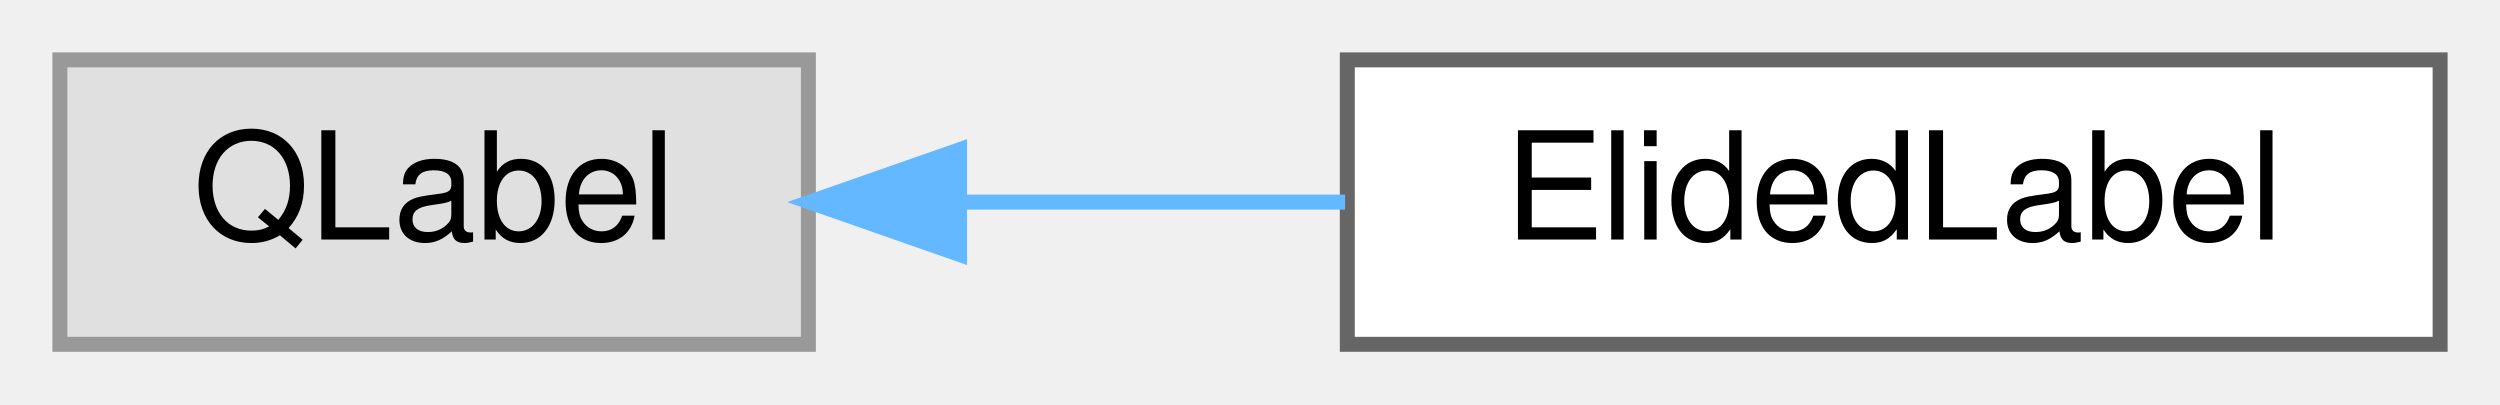
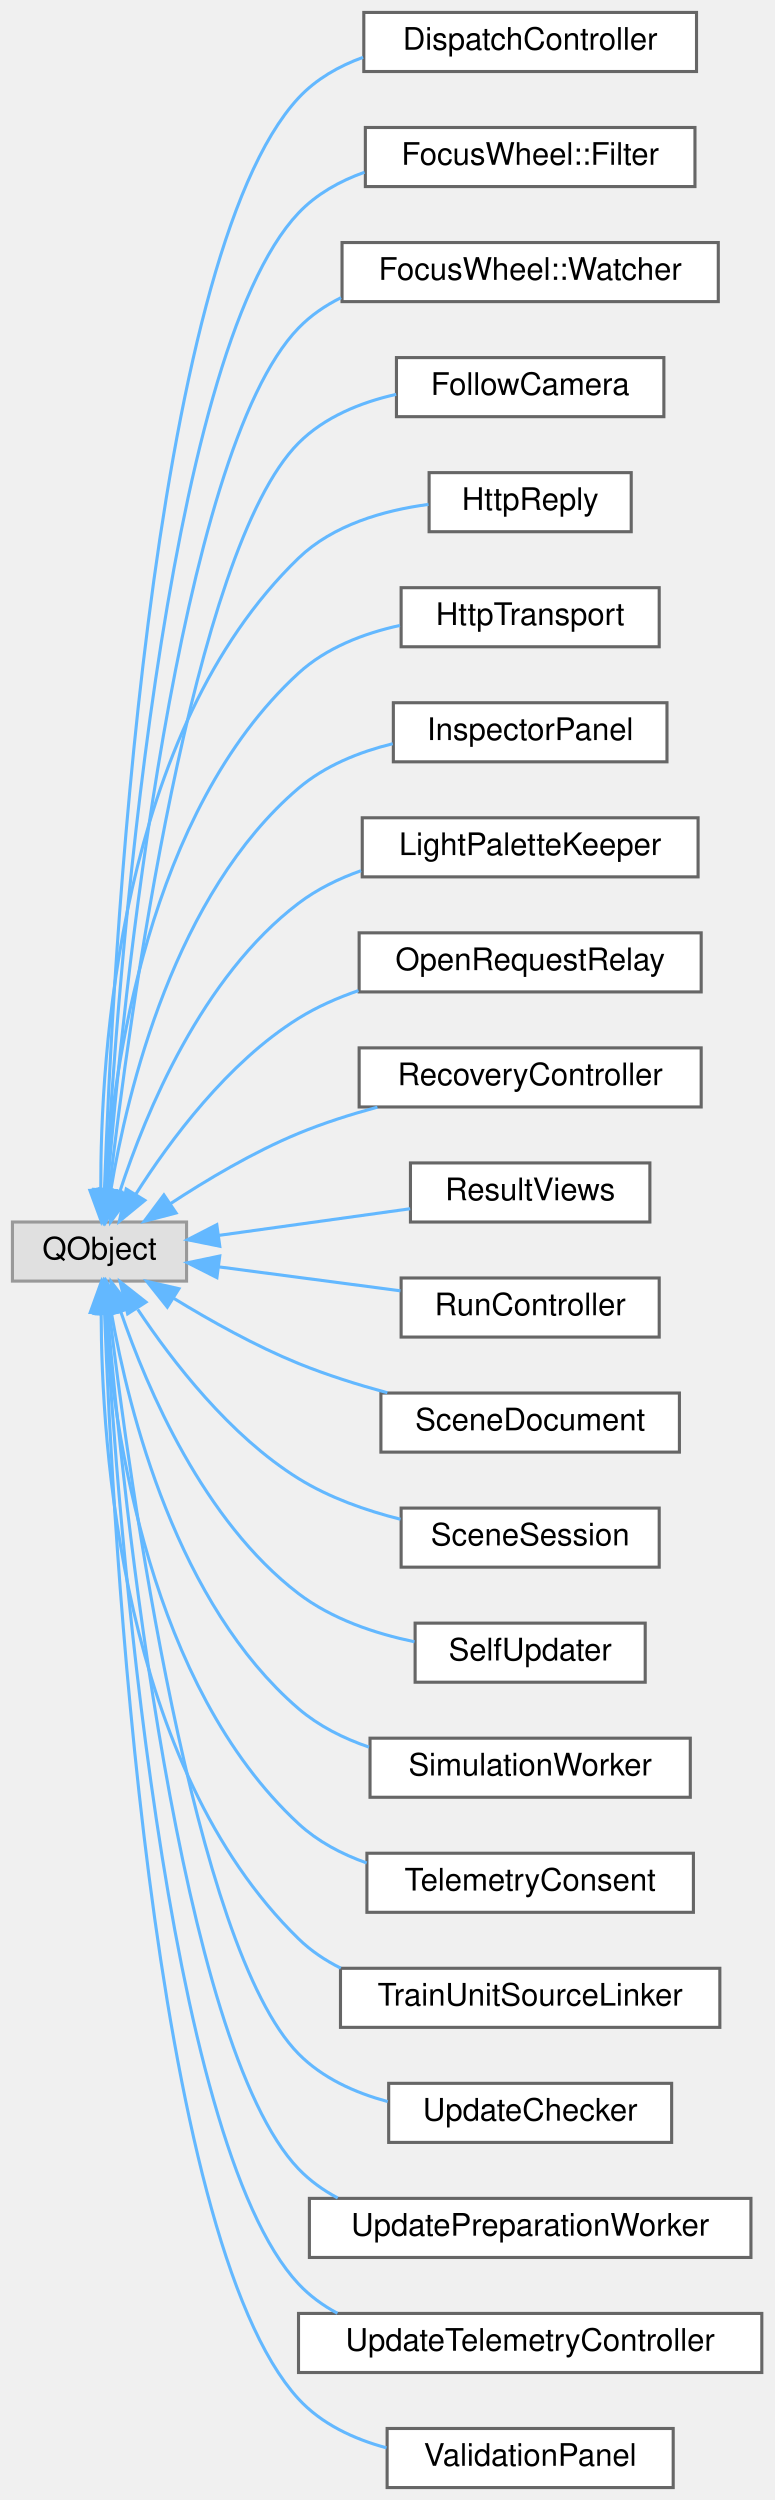
- <svg xmlns="http://www.w3.org/2000/svg" xmlns:xlink="http://www.w3.org/1999/xlink" width="167pt" height="27pt" viewBox="0.00 0.00 167.00 27.00">
-   <g id="graph0" class="graph" transform="scale(1 1) rotate(0) translate(4 23)">
+ <svg xmlns="http://www.w3.org/2000/svg" xmlns:xlink="http://www.w3.org/1999/xlink" width="249pt" height="804pt" viewBox="0.00 0.00 249.00 804.00">
+   <g id="graph0" class="graph" transform="scale(1 1) rotate(0) translate(4 800)">
    <g id="Node000000" class="node">
      <g id="a_Node000000">
        <a xlink:title=" ">
-           <polygon fill="#e0e0e0" stroke="#999999" points="50,-19 0,-19 0,0 50,0 50,-19" />
-           <text text-anchor="middle" x="25" y="-7" font-family="Helvetica,sans-Serif" font-size="10.00">QLabel</text>
+           <polygon fill="#e0e0e0" stroke="#999999" points="56,-407 0,-407 0,-388 56,-388 56,-407" />
+           <text text-anchor="middle" x="28" y="-395" font-family="Helvetica,sans-Serif" font-size="10.00">QObject</text>
        </a>
      </g>
    </g>
    <g id="Node000001" class="node">
      <g id="a_Node000001">
-         <a xlink:href="class_elided_label.html" target="_top" xlink:title=" ">
-           <polygon fill="white" stroke="#666666" points="159,-19 86,-19 86,0 159,0 159,-19" />
-           <text text-anchor="middle" x="122.5" y="-7" font-family="Helvetica,sans-Serif" font-size="10.00">ElidedLabel</text>
-         </a>
-       </g>
-     </g>
-     <g id="edge46_Node000000_Node000001" class="edge">
-       <g id="a_edge46_Node000000_Node000001">
-         <a xlink:title=" ">
-           <path fill="none" stroke="#63b8ff" d="M60.23,-9.5C68.55,-9.5 77.47,-9.5 85.85,-9.5" />
-           <polygon fill="#63b8ff" stroke="#63b8ff" points="60.1,-6 50.1,-9.5 60.1,-13 60.1,-6" />
+         <a xlink:href="class_dispatch_controller.html" target="_top" xlink:title=" ">
+           <polygon fill="white" stroke="#666666" points="220,-796 113,-796 113,-777 220,-777 220,-796" />
+           <text text-anchor="middle" x="166.5" y="-784" font-family="Helvetica,sans-Serif" font-size="10.00">DispatchController</text>
+         </a>
+       </g>
+     </g>
+     <g id="edge47_Node000000_Node000001" class="edge">
+       <g id="a_edge47_Node000000_Node000001">
+         <a xlink:title=" ">
+           <path fill="none" stroke="#63b8ff" d="M29.6,-417.6C32.08,-487.23 43.83,-716.73 92,-768.5 97.64,-774.56 104.95,-778.73 112.78,-781.57" />
+           <polygon fill="#63b8ff" stroke="#63b8ff" points="33.08,-417.06 29.25,-407.18 26.08,-417.29 33.08,-417.06" />
+         </a>
+       </g>
+     </g>
+     <g id="Node000002" class="node">
+       <g id="a_Node000002">
+         <a xlink:href="class_focus_wheel_1_1_filter.html" target="_top" xlink:title="The event filter that guard installs; the box owns it.">
+           <polygon fill="white" stroke="#666666" points="219.5,-759 113.5,-759 113.5,-740 219.5,-740 219.5,-759" />
+           <text text-anchor="middle" x="166.5" y="-747" font-family="Helvetica,sans-Serif" font-size="10.00">FocusWheel::Filter</text>
+         </a>
+       </g>
+     </g>
+     <g id="edge48_Node000000_Node000002" class="edge">
+       <g id="a_edge48_Node000000_Node000002">
+         <a xlink:title=" ">
+           <path fill="none" stroke="#63b8ff" d="M29.99,-417.26C33.64,-481.9 48.44,-685.54 92,-731.5 97.78,-737.6 105.27,-741.78 113.24,-744.61" />
+           <polygon fill="#63b8ff" stroke="#63b8ff" points="33.48,-416.98 29.45,-407.19 26.49,-417.36 33.48,-416.98" />
+         </a>
+       </g>
+     </g>
+     <g id="Node000003" class="node">
+       <g id="a_Node000003">
+         <a xlink:href="class_focus_wheel_1_1_watcher.html" target="_top" xlink:title=" ">
+           <polygon fill="white" stroke="#666666" points="227,-722 106,-722 106,-703 227,-703 227,-722" />
+           <text text-anchor="middle" x="166.5" y="-710" font-family="Helvetica,sans-Serif" font-size="10.00">FocusWheel::Watcher</text>
+         </a>
+       </g>
+     </g>
+     <g id="edge49_Node000000_Node000003" class="edge">
+       <g id="a_edge49_Node000000_Node000003">
+         <a xlink:title=" ">
+           <path fill="none" stroke="#63b8ff" d="M30.51,-417.36C35.45,-477.24 53.14,-654.41 92,-694.5 95.93,-698.56 100.62,-701.76 105.69,-704.28" />
+           <polygon fill="#63b8ff" stroke="#63b8ff" points="33.97,-416.71 29.68,-407.02 26.99,-417.26 33.97,-416.71" />
+         </a>
+       </g>
+     </g>
+     <g id="Node000004" class="node">
+       <g id="a_Node000004">
+         <a xlink:href="class_follow_camera.html" target="_top" xlink:title=" ">
+           <polygon fill="white" stroke="#666666" points="209.5,-685 123.5,-685 123.5,-666 209.5,-666 209.5,-685" />
+           <text text-anchor="middle" x="166.5" y="-673" font-family="Helvetica,sans-Serif" font-size="10.00">FollowCamera</text>
+         </a>
+       </g>
+     </g>
+     <g id="edge50_Node000000_Node000004" class="edge">
+       <g id="a_edge50_Node000000_Node000004">
+         <a xlink:title=" ">
+           <path fill="none" stroke="#63b8ff" d="M31.16,-417.37C37.49,-472.08 57.78,-623.19 92,-657.5 100.35,-665.87 111.91,-670.58 123.4,-673.17" />
+           <polygon fill="#63b8ff" stroke="#63b8ff" points="34.61,-416.78 30.02,-407.23 27.66,-417.56 34.61,-416.78" />
+         </a>
+       </g>
+     </g>
+     <g id="Node000005" class="node">
+       <g id="a_Node000005">
+         <a xlink:href="class_http_reply.html" target="_top" xlink:title="The response of one request. A redirect of a get() is followed, but never from https to http.">
+           <polygon fill="white" stroke="#666666" points="199,-648 134,-648 134,-629 199,-629 199,-648" />
+           <text text-anchor="middle" x="166.5" y="-636" font-family="Helvetica,sans-Serif" font-size="10.00">HttpReply</text>
+         </a>
+       </g>
+     </g>
+     <g id="edge51_Node000000_Node000005" class="edge">
+       <g id="a_edge51_Node000000_Node000005">
+         <a xlink:title=" ">
+           <path fill="none" stroke="#63b8ff" d="M28.41,-417.34C28.27,-460.78 34.35,-564.84 92,-620.5 103.06,-631.18 119.36,-635.85 133.8,-637.79" />
+           <polygon fill="#63b8ff" stroke="#63b8ff" points="31.91,-417.28 28.57,-407.23 24.92,-417.17 31.91,-417.28" />
+         </a>
+       </g>
+     </g>
+     <g id="Node000006" class="node">
+       <g id="a_Node000006">
+         <a xlink:href="class_http_transport.html" target="_top" xlink:title="Sends requests. A reply is a child of its transport; the caller releases it with deleteLater().">
+           <polygon fill="white" stroke="#666666" points="208,-611 125,-611 125,-592 208,-592 208,-611" />
+           <text text-anchor="middle" x="166.5" y="-599" font-family="Helvetica,sans-Serif" font-size="10.00">HttpTransport</text>
+         </a>
+       </g>
+     </g>
+     <g id="edge52_Node000000_Node000006" class="edge">
+       <g id="a_edge52_Node000000_Node000006">
+         <a xlink:title=" ">
+           <path fill="none" stroke="#63b8ff" d="M29.76,-417.65C32.32,-455.87 43.5,-539.02 92,-583.5 100.91,-591.67 112.91,-596.29 124.62,-598.86" />
+           <polygon fill="#63b8ff" stroke="#63b8ff" points="33.23,-417.12 29.21,-407.33 26.24,-417.5 33.23,-417.12" />
+         </a>
+       </g>
+     </g>
+     <g id="Node000007" class="node">
+       <g id="a_Node000007">
+         <a xlink:href="class_inspector_panel.html" target="_top" xlink:title=" ">
+           <polygon fill="white" stroke="#666666" points="210.5,-574 122.5,-574 122.5,-555 210.5,-555 210.5,-574" />
+           <text text-anchor="middle" x="166.5" y="-562" font-family="Helvetica,sans-Serif" font-size="10.00">InspectorPanel</text>
+         </a>
+       </g>
+     </g>
+     <g id="edge53_Node000000_Node000007" class="edge">
+       <g id="a_edge53_Node000000_Node000007">
+         <a xlink:title=" ">
+           <path fill="none" stroke="#63b8ff" d="M31.63,-417.2C36.98,-449.28 52.22,-512.62 92,-546.5 100.5,-553.74 111.46,-558.16 122.31,-560.83" />
+           <polygon fill="#63b8ff" stroke="#63b8ff" points="35.08,-416.62 30.12,-407.26 28.16,-417.67 35.08,-416.62" />
+         </a>
+       </g>
+     </g>
+     <g id="Node000008" class="node">
+       <g id="a_Node000008">
+         <a xlink:href="class_light_palette_keeper.html" target="_top" xlink:title=" ">
+           <polygon fill="white" stroke="#666666" points="220.5,-537 112.5,-537 112.5,-518 220.5,-518 220.5,-537" />
+           <text text-anchor="middle" x="166.5" y="-525" font-family="Helvetica,sans-Serif" font-size="10.00">LightPaletteKeeper</text>
+         </a>
+       </g>
+     </g>
+     <g id="edge54_Node000000_Node000008" class="edge">
+       <g id="a_edge54_Node000000_Node000008">
+         <a xlink:title=" ">
+           <path fill="none" stroke="#63b8ff" d="M34.58,-416.91C42.86,-442.18 60.89,-485.88 92,-509.5 97.96,-514.03 104.92,-517.43 112.12,-519.99" />
+           <polygon fill="#63b8ff" stroke="#63b8ff" points="37.82,-415.56 31.53,-407.03 31.13,-417.62 37.82,-415.56" />
+         </a>
+       </g>
+     </g>
+     <g id="Node000009" class="node">
+       <g id="a_Node000009">
+         <a xlink:href="class_open_request_relay.html" target="_top" xlink:title=" ">
+           <polygon fill="white" stroke="#666666" points="221.5,-500 111.5,-500 111.5,-481 221.5,-481 221.5,-500" />
+           <text text-anchor="middle" x="166.5" y="-488" font-family="Helvetica,sans-Serif" font-size="10.00">OpenRequestRelay</text>
+         </a>
+       </g>
+     </g>
+     <g id="edge55_Node000000_Node000009" class="edge">
+       <g id="a_edge55_Node000000_Node000009">
+         <a xlink:title=" ">
+           <path fill="none" stroke="#63b8ff" d="M39.64,-415.89C50.58,-433.14 69.21,-458.34 92,-472.5 97.91,-476.18 104.53,-479.1 111.3,-481.43" />
+           <polygon fill="#63b8ff" stroke="#63b8ff" points="42.57,-413.97 34.38,-407.25 36.59,-417.61 42.57,-413.97" />
+         </a>
+       </g>
+     </g>
+     <g id="Node000010" class="node">
+       <g id="a_Node000010">
+         <a xlink:href="class_recovery_controller.html" target="_top" xlink:title=" ">
+           <polygon fill="white" stroke="#666666" points="221.5,-463 111.5,-463 111.5,-444 221.5,-444 221.5,-463" />
+           <text text-anchor="middle" x="166.5" y="-451" font-family="Helvetica,sans-Serif" font-size="10.00">RecoveryController</text>
+         </a>
+       </g>
+     </g>
+     <g id="edge56_Node000000_Node000010" class="edge">
+       <g id="a_edge56_Node000000_Node000010">
+         <a xlink:title=" ">
+           <path fill="none" stroke="#63b8ff" d="M50.67,-412.81C62.44,-420.54 77.51,-429.52 92,-435.5 100.01,-438.81 108.78,-441.61 117.38,-443.94" />
+           <polygon fill="#63b8ff" stroke="#63b8ff" points="52.62,-409.91 42.37,-407.22 48.71,-415.71 52.62,-409.91" />
+         </a>
+       </g>
+     </g>
+     <g id="Node000011" class="node">
+       <g id="a_Node000011">
+         <a xlink:href="class_result_views.html" target="_top" xlink:title=" ">
+           <polygon fill="white" stroke="#666666" points="205,-426 128,-426 128,-407 205,-407 205,-426" />
+           <text text-anchor="middle" x="166.5" y="-414" font-family="Helvetica,sans-Serif" font-size="10.00">ResultViews</text>
+         </a>
+       </g>
+     </g>
+     <g id="edge57_Node000000_Node000011" class="edge">
+       <g id="a_edge57_Node000000_Node000011">
+         <a xlink:title=" ">
+           <path fill="none" stroke="#63b8ff" d="M66.45,-402.71C85.57,-405.37 108.77,-408.6 127.91,-411.27" />
+           <polygon fill="#63b8ff" stroke="#63b8ff" points="66.68,-399.21 56.29,-401.3 65.72,-406.14 66.68,-399.21" />
+         </a>
+       </g>
+     </g>
+     <g id="Node000012" class="node">
+       <g id="a_Node000012">
+         <a xlink:href="class_run_controller.html" target="_top" xlink:title=" ">
+           <polygon fill="white" stroke="#666666" points="208,-389 125,-389 125,-370 208,-370 208,-389" />
+           <text text-anchor="middle" x="166.5" y="-377" font-family="Helvetica,sans-Serif" font-size="10.00">RunController</text>
+         </a>
+       </g>
+     </g>
+     <g id="edge58_Node000000_Node000012" class="edge">
+       <g id="a_edge58_Node000000_Node000012">
+         <a xlink:title=" ">
+           <path fill="none" stroke="#63b8ff" d="M66.22,-392.59C84.35,-390.2 106.2,-387.32 124.79,-384.87" />
+           <polygon fill="#63b8ff" stroke="#63b8ff" points="65.75,-389.12 56.29,-393.9 66.67,-396.06 65.75,-389.12" />
+         </a>
+       </g>
+     </g>
+     <g id="Node000013" class="node">
+       <g id="a_Node000013">
+         <a xlink:href="class_scene_document.html" target="_top" xlink:title=" ">
+           <polygon fill="white" stroke="#666666" points="214.5,-352 118.5,-352 118.5,-333 214.5,-333 214.5,-352" />
+           <text text-anchor="middle" x="166.5" y="-340" font-family="Helvetica,sans-Serif" font-size="10.00">SceneDocument</text>
+         </a>
+       </g>
+     </g>
+     <g id="edge59_Node000000_Node000013" class="edge">
+       <g id="a_edge59_Node000000_Node000013">
+         <a xlink:title=" ">
+           <path fill="none" stroke="#63b8ff" d="M51.84,-382.48C63.49,-375.34 78.1,-367.15 92,-361.5 101.04,-357.83 110.99,-354.69 120.57,-352.09" />
+           <polygon fill="#63b8ff" stroke="#63b8ff" points="49.81,-379.63 43.21,-387.91 53.54,-385.55 49.81,-379.63" />
+         </a>
+       </g>
+     </g>
+     <g id="Node000014" class="node">
+       <g id="a_Node000014">
+         <a xlink:href="class_scene_session.html" target="_top" xlink:title=" ">
+           <polygon fill="white" stroke="#666666" points="208,-315 125,-315 125,-296 208,-296 208,-315" />
+           <text text-anchor="middle" x="166.5" y="-303" font-family="Helvetica,sans-Serif" font-size="10.00">SceneSession</text>
+         </a>
+       </g>
+     </g>
+     <g id="edge60_Node000000_Node000014" class="edge">
+       <g id="a_edge60_Node000000_Node000014">
+         <a xlink:title=" ">
+           <path fill="none" stroke="#63b8ff" d="M40.28,-378.93C51.4,-362.21 69.89,-338.24 92,-324.5 101.85,-318.38 113.62,-314.22 124.81,-311.4" />
+           <polygon fill="#63b8ff" stroke="#63b8ff" points="37.05,-377.48 34.62,-387.8 42.95,-381.25 37.05,-377.48" />
+         </a>
+       </g>
+     </g>
+     <g id="Node000015" class="node">
+       <g id="a_Node000015">
+         <a xlink:href="class_self_updater.html" target="_top" xlink:title=" ">
+           <polygon fill="white" stroke="#666666" points="203.5,-278 129.5,-278 129.5,-259 203.5,-259 203.5,-278" />
+           <text text-anchor="middle" x="166.5" y="-266" font-family="Helvetica,sans-Serif" font-size="10.00">SelfUpdater</text>
+         </a>
+       </g>
+     </g>
+     <g id="edge61_Node000000_Node000015" class="edge">
+       <g id="a_edge61_Node000000_Node000015">
+         <a xlink:title=" ">
+           <path fill="none" stroke="#63b8ff" d="M34.85,-378.12C43.35,-353.31 61.52,-310.76 92,-287.5 102.69,-279.34 116.53,-274.67 129.31,-272" />
+           <polygon fill="#63b8ff" stroke="#63b8ff" points="31.45,-377.25 31.7,-387.84 38.11,-379.41 31.45,-377.25" />
+         </a>
+       </g>
+     </g>
+     <g id="Node000016" class="node">
+       <g id="a_Node000016">
+         <a xlink:href="class_simulation_worker.html" target="_top" xlink:title=" ">
+           <polygon fill="white" stroke="#666666" points="218,-241 115,-241 115,-222 218,-222 218,-241" />
+           <text text-anchor="middle" x="166.5" y="-229" font-family="Helvetica,sans-Serif" font-size="10.00">SimulationWorker</text>
+         </a>
+       </g>
+     </g>
+     <g id="edge62_Node000000_Node000016" class="edge">
+       <g id="a_edge62_Node000000_Node000016">
+         <a xlink:title=" ">
+           <path fill="none" stroke="#63b8ff" d="M31.83,-377.7C37.44,-346 52.97,-284.01 92,-250.5 98.5,-244.92 106.44,-240.95 114.66,-238.13" />
+           <polygon fill="#63b8ff" stroke="#63b8ff" points="28.33,-377.47 30.19,-387.9 35.24,-378.58 28.33,-377.47" />
+         </a>
+       </g>
+     </g>
+     <g id="Node000017" class="node">
+       <g id="a_Node000017">
+         <a xlink:href="class_telemetry_consent.html" target="_top" xlink:title=" ">
+           <polygon fill="white" stroke="#666666" points="219,-204 114,-204 114,-185 219,-185 219,-204" />
+           <text text-anchor="middle" x="166.5" y="-192" font-family="Helvetica,sans-Serif" font-size="10.00">TelemetryConsent</text>
+         </a>
+       </g>
+     </g>
+     <g id="edge63_Node000000_Node000017" class="edge">
+       <g id="a_edge63_Node000000_Node000017">
+         <a xlink:title=" ">
+           <path fill="none" stroke="#63b8ff" d="M29.88,-377.62C32.65,-339.9 44.17,-257.78 92,-213.5 98.19,-207.77 105.88,-203.72 113.93,-200.86" />
+           <polygon fill="#63b8ff" stroke="#63b8ff" points="26.37,-377.61 29.27,-387.81 33.36,-378.03 26.37,-377.61" />
+         </a>
+       </g>
+     </g>
+     <g id="Node000018" class="node">
+       <g id="a_Node000018">
+         <a xlink:href="class_train_unit_source_linker.html" target="_top" xlink:title=" ">
+           <polygon fill="white" stroke="#666666" points="227.5,-167 105.5,-167 105.5,-148 227.5,-148 227.5,-167" />
+           <text text-anchor="middle" x="166.5" y="-155" font-family="Helvetica,sans-Serif" font-size="10.00">TrainUnitSourceLinker</text>
+         </a>
+       </g>
+     </g>
+     <g id="edge64_Node000000_Node000018" class="edge">
+       <g id="a_edge64_Node000000_Node000018">
+         <a xlink:title=" ">
+           <path fill="none" stroke="#63b8ff" d="M28.53,-377.88C28.61,-334.94 35.11,-232 92,-176.5 95.96,-172.63 100.6,-169.53 105.59,-167.03" />
+           <polygon fill="#63b8ff" stroke="#63b8ff" points="25.03,-377.92 28.63,-387.88 32.03,-377.85 25.03,-377.92" />
+         </a>
+       </g>
+     </g>
+     <g id="Node000019" class="node">
+       <g id="a_Node000019">
+         <a xlink:href="class_update_checker.html" target="_top" xlink:title="Asks GitHub for the newest stable release.">
+           <polygon fill="white" stroke="#666666" points="212,-130 121,-130 121,-111 212,-111 212,-130" />
+           <text text-anchor="middle" x="166.5" y="-118" font-family="Helvetica,sans-Serif" font-size="10.00">UpdateChecker</text>
+         </a>
+       </g>
+     </g>
+     <g id="edge65_Node000000_Node000019" class="edge">
+       <g id="a_edge65_Node000000_Node000019">
+         <a xlink:title=" ">
+           <path fill="none" stroke="#63b8ff" d="M31.2,-377.81C37.65,-323.56 58.22,-173.74 92,-139.5 99.68,-131.71 110.11,-126.98 120.69,-124.13" />
+           <polygon fill="#63b8ff" stroke="#63b8ff" points="27.71,-377.52 30.04,-387.85 34.66,-378.32 27.71,-377.52" />
+         </a>
+       </g>
+     </g>
+     <g id="Node000020" class="node">
+       <g id="a_Node000020">
+         <a xlink:href="class_update_preparation_worker.html" target="_top" xlink:title="Verifies and stages a downloaded package. SelfUpdater runs it in a thread of its own.">
+           <polygon fill="white" stroke="#666666" points="237.5,-93 95.5,-93 95.5,-74 237.5,-74 237.5,-93" />
+           <text text-anchor="middle" x="166.5" y="-81" font-family="Helvetica,sans-Serif" font-size="10.00">UpdatePreparationWorker</text>
+         </a>
+       </g>
+     </g>
+     <g id="edge66_Node000000_Node000020" class="edge">
+       <g id="a_edge66_Node000000_Node000020">
+         <a xlink:title=" ">
+           <path fill="none" stroke="#63b8ff" d="M30.55,-377.77C35.62,-318.33 53.62,-142.55 92,-102.5 95.65,-98.69 99.95,-95.61 104.61,-93.12" />
+           <polygon fill="#63b8ff" stroke="#63b8ff" points="27.06,-377.5 29.73,-387.75 34.04,-378.07 27.06,-377.5" />
+         </a>
+       </g>
+     </g>
+     <g id="Node000021" class="node">
+       <g id="a_Node000021">
+         <a xlink:href="class_update_telemetry_controller.html" target="_top" xlink:title=" ">
+           <polygon fill="white" stroke="#666666" points="241,-56 92,-56 92,-37 241,-37 241,-56" />
+           <text text-anchor="middle" x="166.5" y="-44" font-family="Helvetica,sans-Serif" font-size="10.00">UpdateTelemetryController</text>
+         </a>
+       </g>
+     </g>
+     <g id="edge67_Node000000_Node000021" class="edge">
+       <g id="a_edge67_Node000000_Node000021">
+         <a xlink:title=" ">
+           <path fill="none" stroke="#63b8ff" d="M30.03,-377.88C33.81,-313.69 48.96,-111.45 92,-65.5 95.6,-61.65 99.88,-58.54 104.52,-56.04" />
+           <polygon fill="#63b8ff" stroke="#63b8ff" points="26.54,-377.7 29.47,-387.88 33.53,-378.09 26.54,-377.7" />
+         </a>
+       </g>
+     </g>
+     <g id="Node000022" class="node">
+       <g id="a_Node000022">
+         <a xlink:href="class_validation_panel.html" target="_top" xlink:title=" ">
+           <polygon fill="white" stroke="#666666" points="212.5,-19 120.5,-19 120.5,0 212.5,0 212.5,-19" />
+           <text text-anchor="middle" x="166.5" y="-7" font-family="Helvetica,sans-Serif" font-size="10.00">ValidationPanel</text>
+         </a>
+       </g>
+     </g>
+     <g id="edge68_Node000000_Node000022" class="edge">
+       <g id="a_edge68_Node000000_Node000022">
+         <a xlink:title=" ">
+           <path fill="none" stroke="#63b8ff" d="M29.64,-377.53C32.25,-308.35 44.39,-80.28 92,-28.5 99.4,-20.45 109.73,-15.62 120.31,-12.77" />
+           <polygon fill="#63b8ff" stroke="#63b8ff" points="26.13,-377.76 29.27,-387.88 33.12,-378.01 26.13,-377.76" />
        </a>
      </g>
    </g>
  </g>
</svg>
